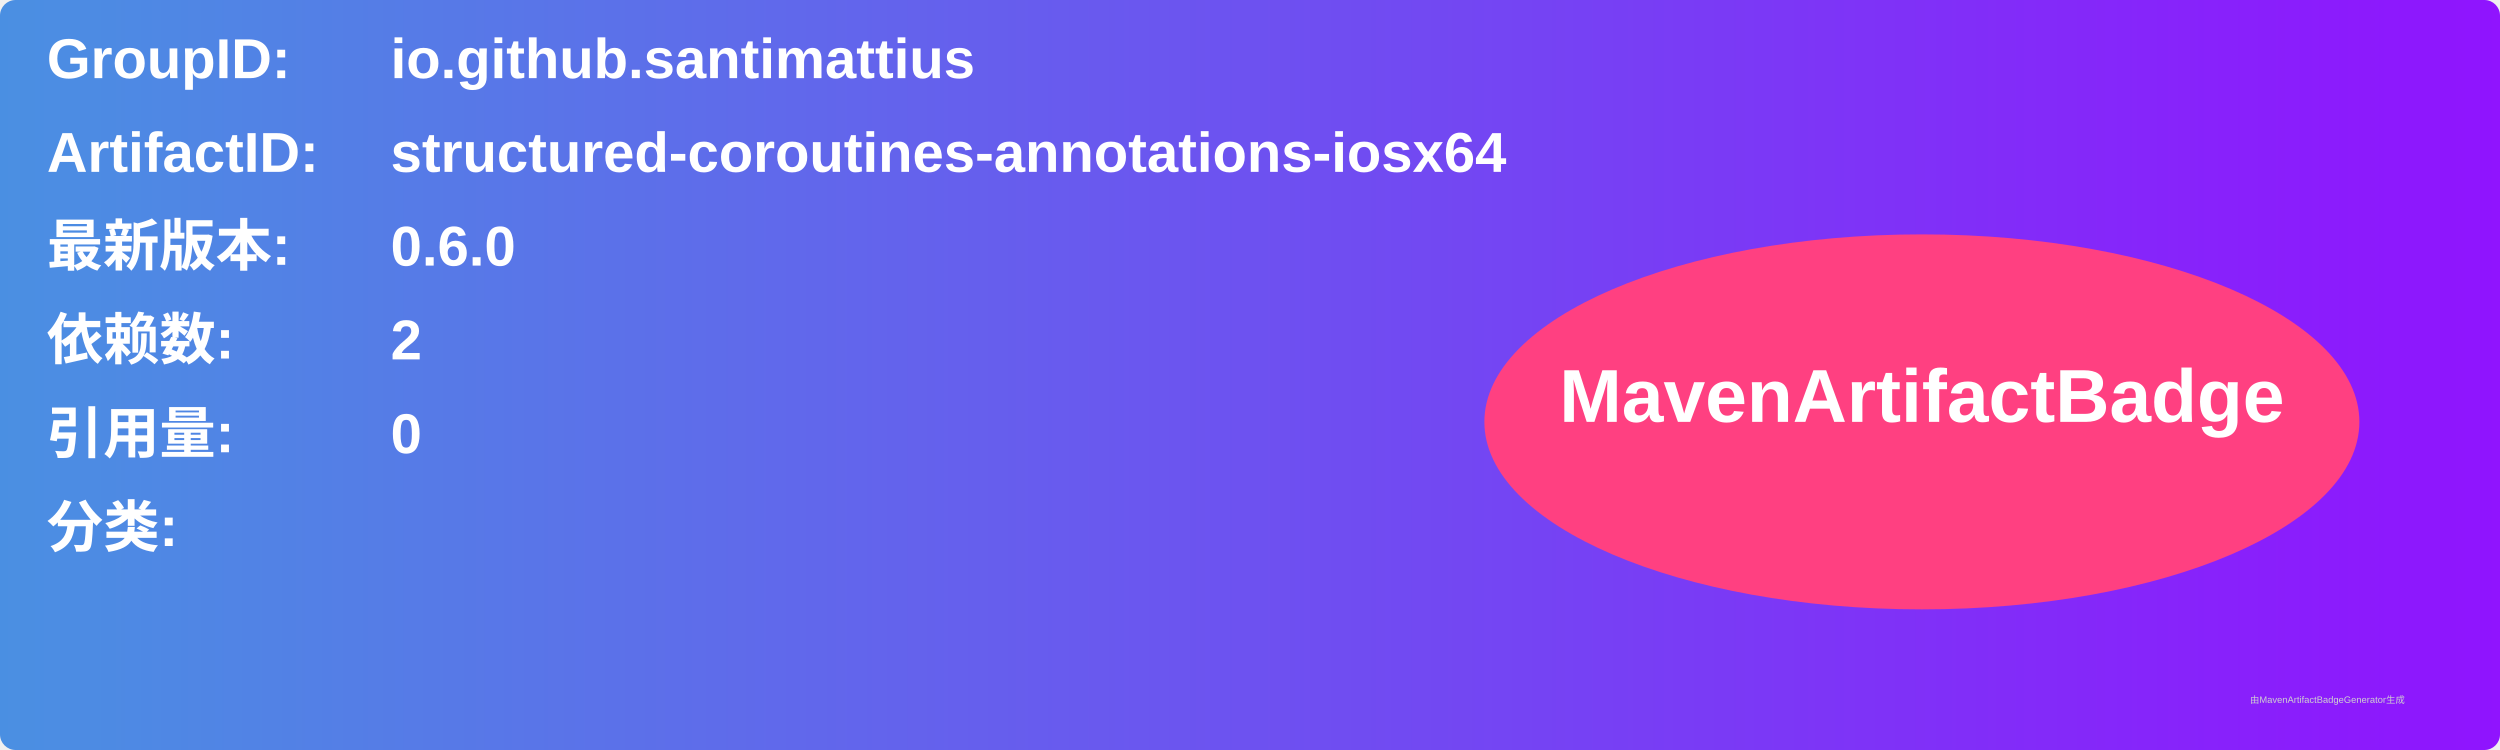
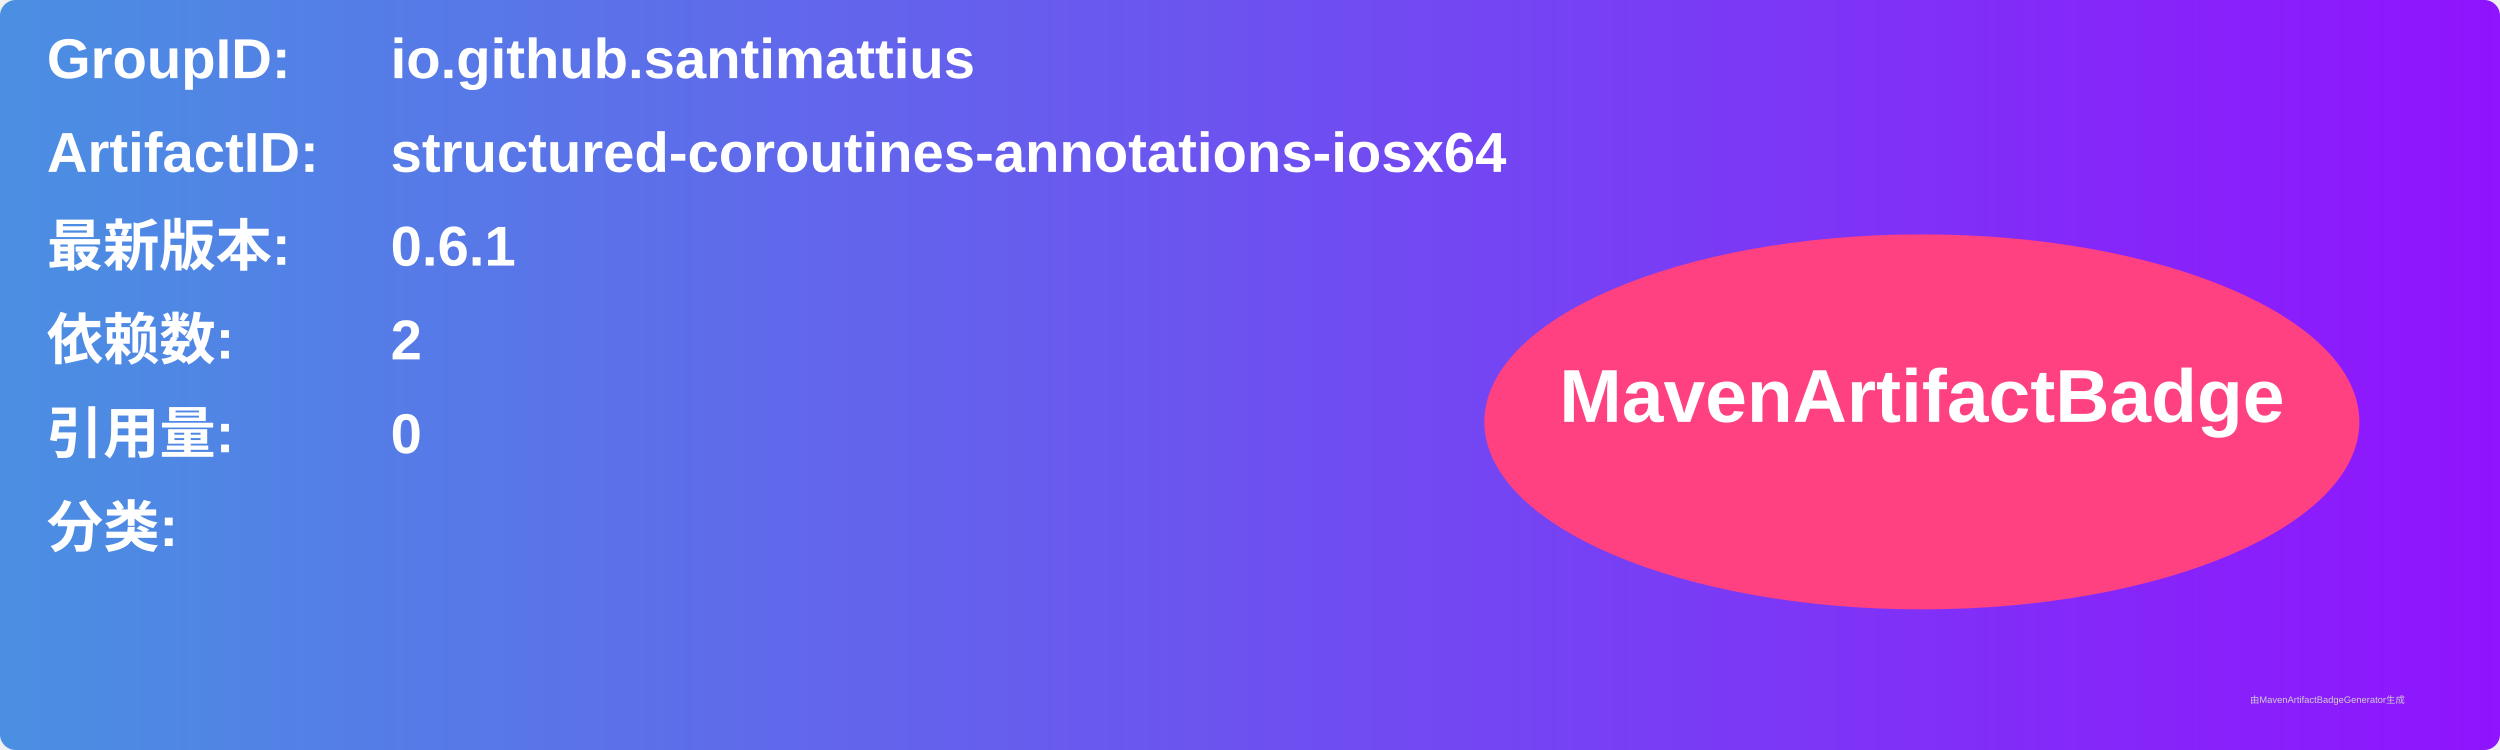
<svg xmlns="http://www.w3.org/2000/svg" width="800" height="240" viewBox="0 0 800 240">
  <linearGradient id="grad" x1="0%" y1="0%" x2="100%" y2="0%">
    <stop offset="0%" stop-color="#4a90e2" />
    <stop offset="100%" stop-color="#9013fe" />
  </linearGradient>
  <rect width="100%" height="100%" rx="5" ry="5" fill="url(#grad)" />
  <g transform="translate(15, 15)">
    <text x="0" y="10" font-family="Arial" font-size="18" fill="white" font-weight="bold" width="260">GroupID:</text>
    <text x="110" y="10" font-family="Arial" font-size="18" fill="white" font-weight="bold" width="460">io.github.santimattius</text>
    <text x="0" y="40" font-family="Arial" font-size="18" fill="white" font-weight="bold" width="260">ArtifactID:</text>
    <text x="110" y="40" font-family="Arial" font-size="18" fill="white" font-weight="bold" width="460">structured-coroutines-annotations-iosx64</text>
    <text x="0" y="70" font-family="Arial" font-size="18" fill="white" font-weight="bold">最新版本:</text>
    <text x="110" y="70" font-family="Arial" font-size="18" fill="white" font-weight="bold">
-       <tspan font-weight="bold">0.6.0</tspan>
+       <tspan font-weight="bold">0.6.1</tspan>
    </text>
    <text x="0" y="100" font-family="Arial" font-size="18" fill="white" font-weight="bold">依赖数: </text>
    <text x="110" y="100" font-family="Arial" font-size="18" fill="white">
      <tspan font-weight="bold">2</tspan>
    </text>
    <text x="0" y="130" font-family="Arial" font-size="18" fill="white" font-weight="bold">引用量: </text>
    <text x="110" y="130" font-family="Arial" font-size="18" fill="white">
      <tspan font-weight="bold">0</tspan>
    </text>
    <text x="0" y="160" font-family="Arial" font-size="18" fill="white" font-weight="bold">分类:</text>
    <text x="10" y="190" font-family="Arial" font-size="10" fill="white">
      <tspan font-weight="bold" />
    </text>
    <ellipse cx="600" cy="120" rx="140" ry="60" fill="#ff4081" />
    <text x="600" y="120" text-anchor="middle" font-family="Arial" font-size="24" fill="white" font-weight="bold">MavenArtifactBadge</text>
  </g>
  <text x="720" y="225" font-family="Arial" font-size="3" fill="#d0d0d0">由MavenArtifactBadgeGenerator生成</text>
</svg>
